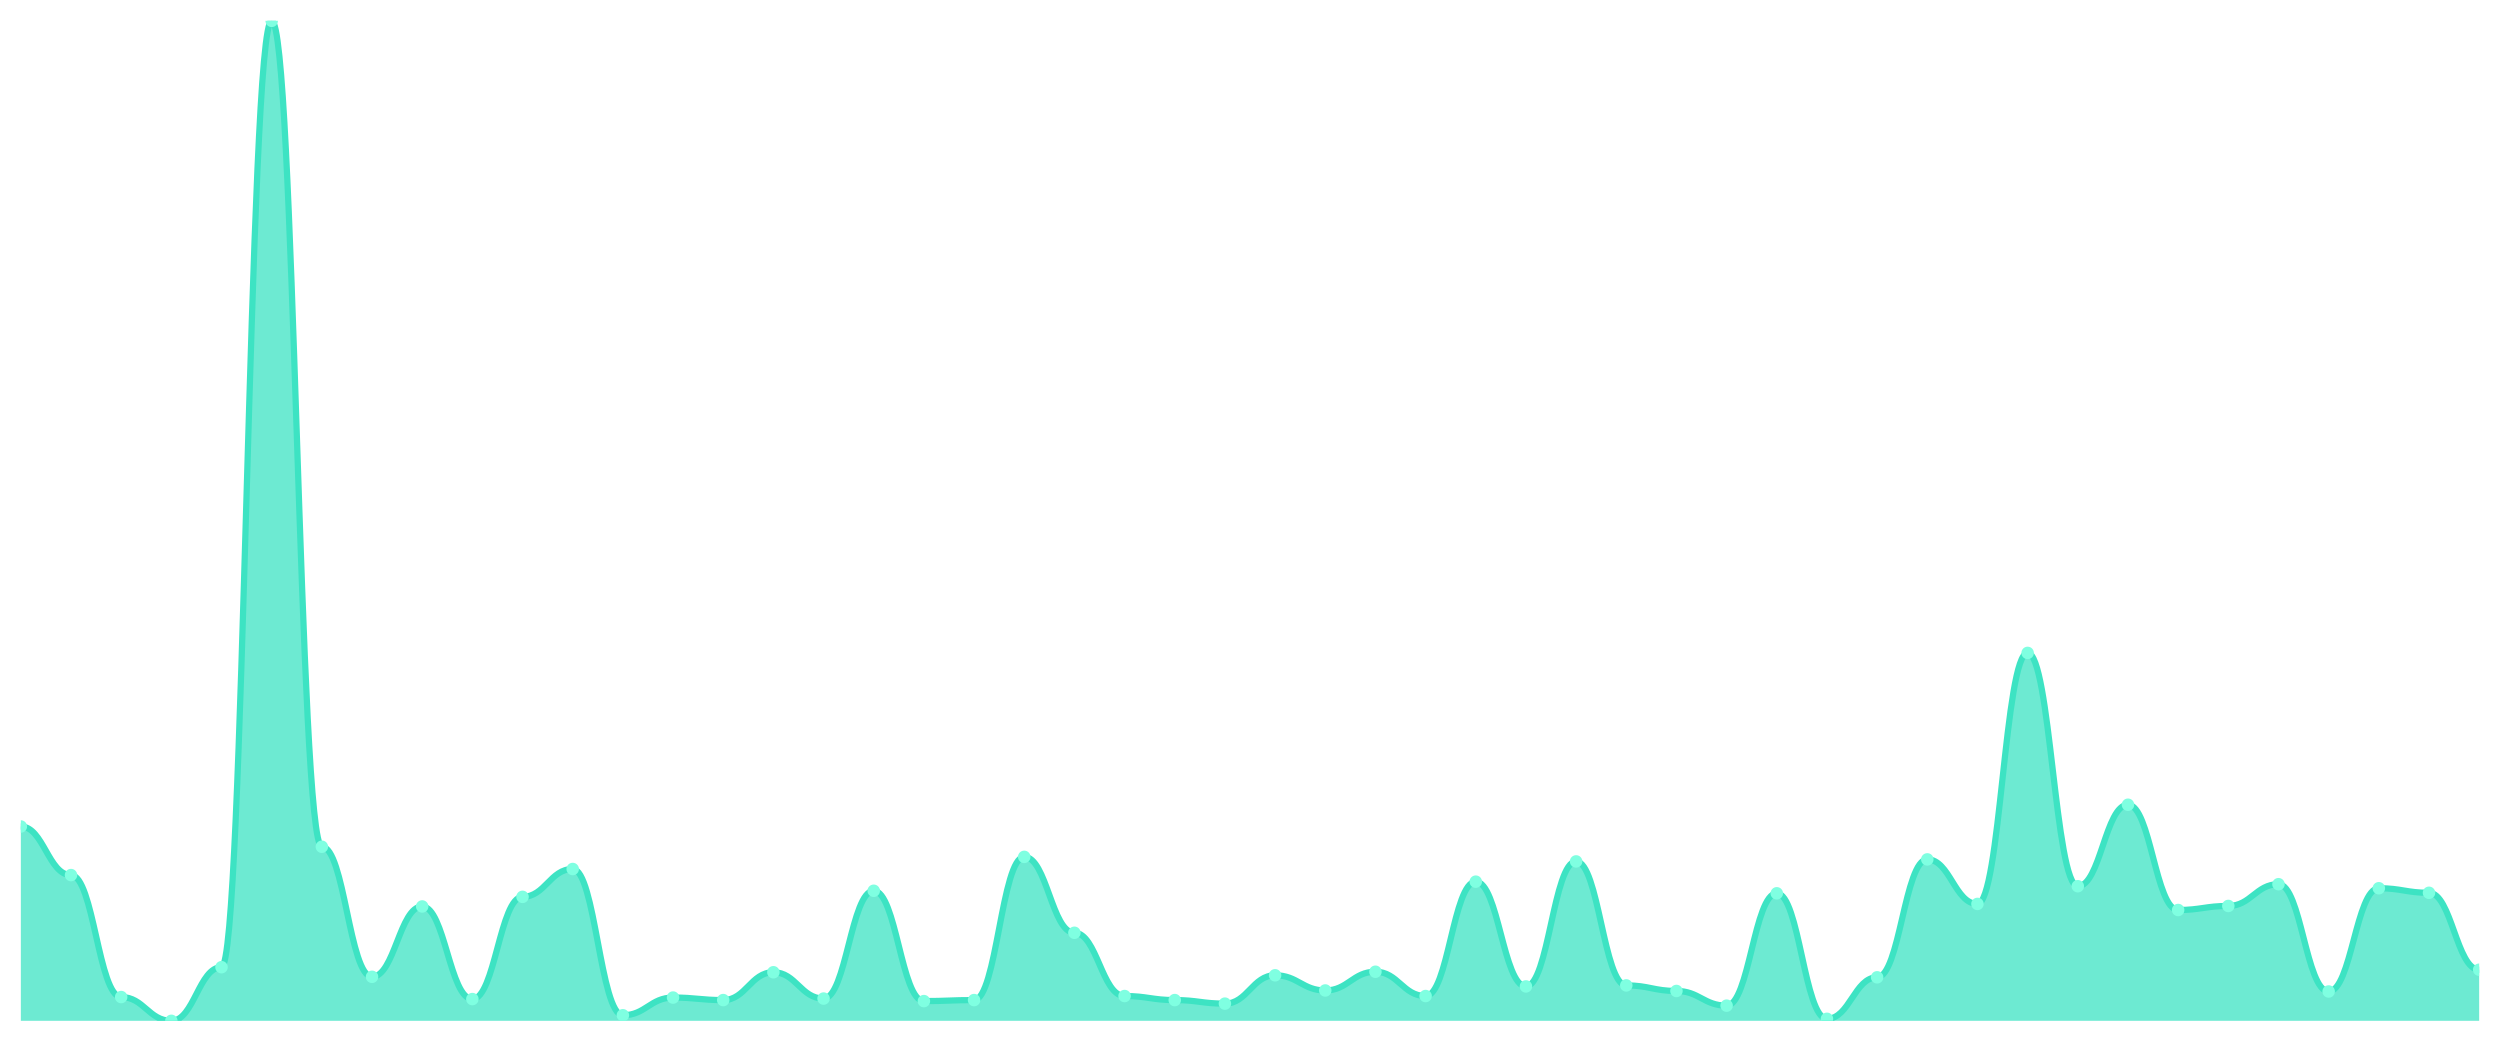
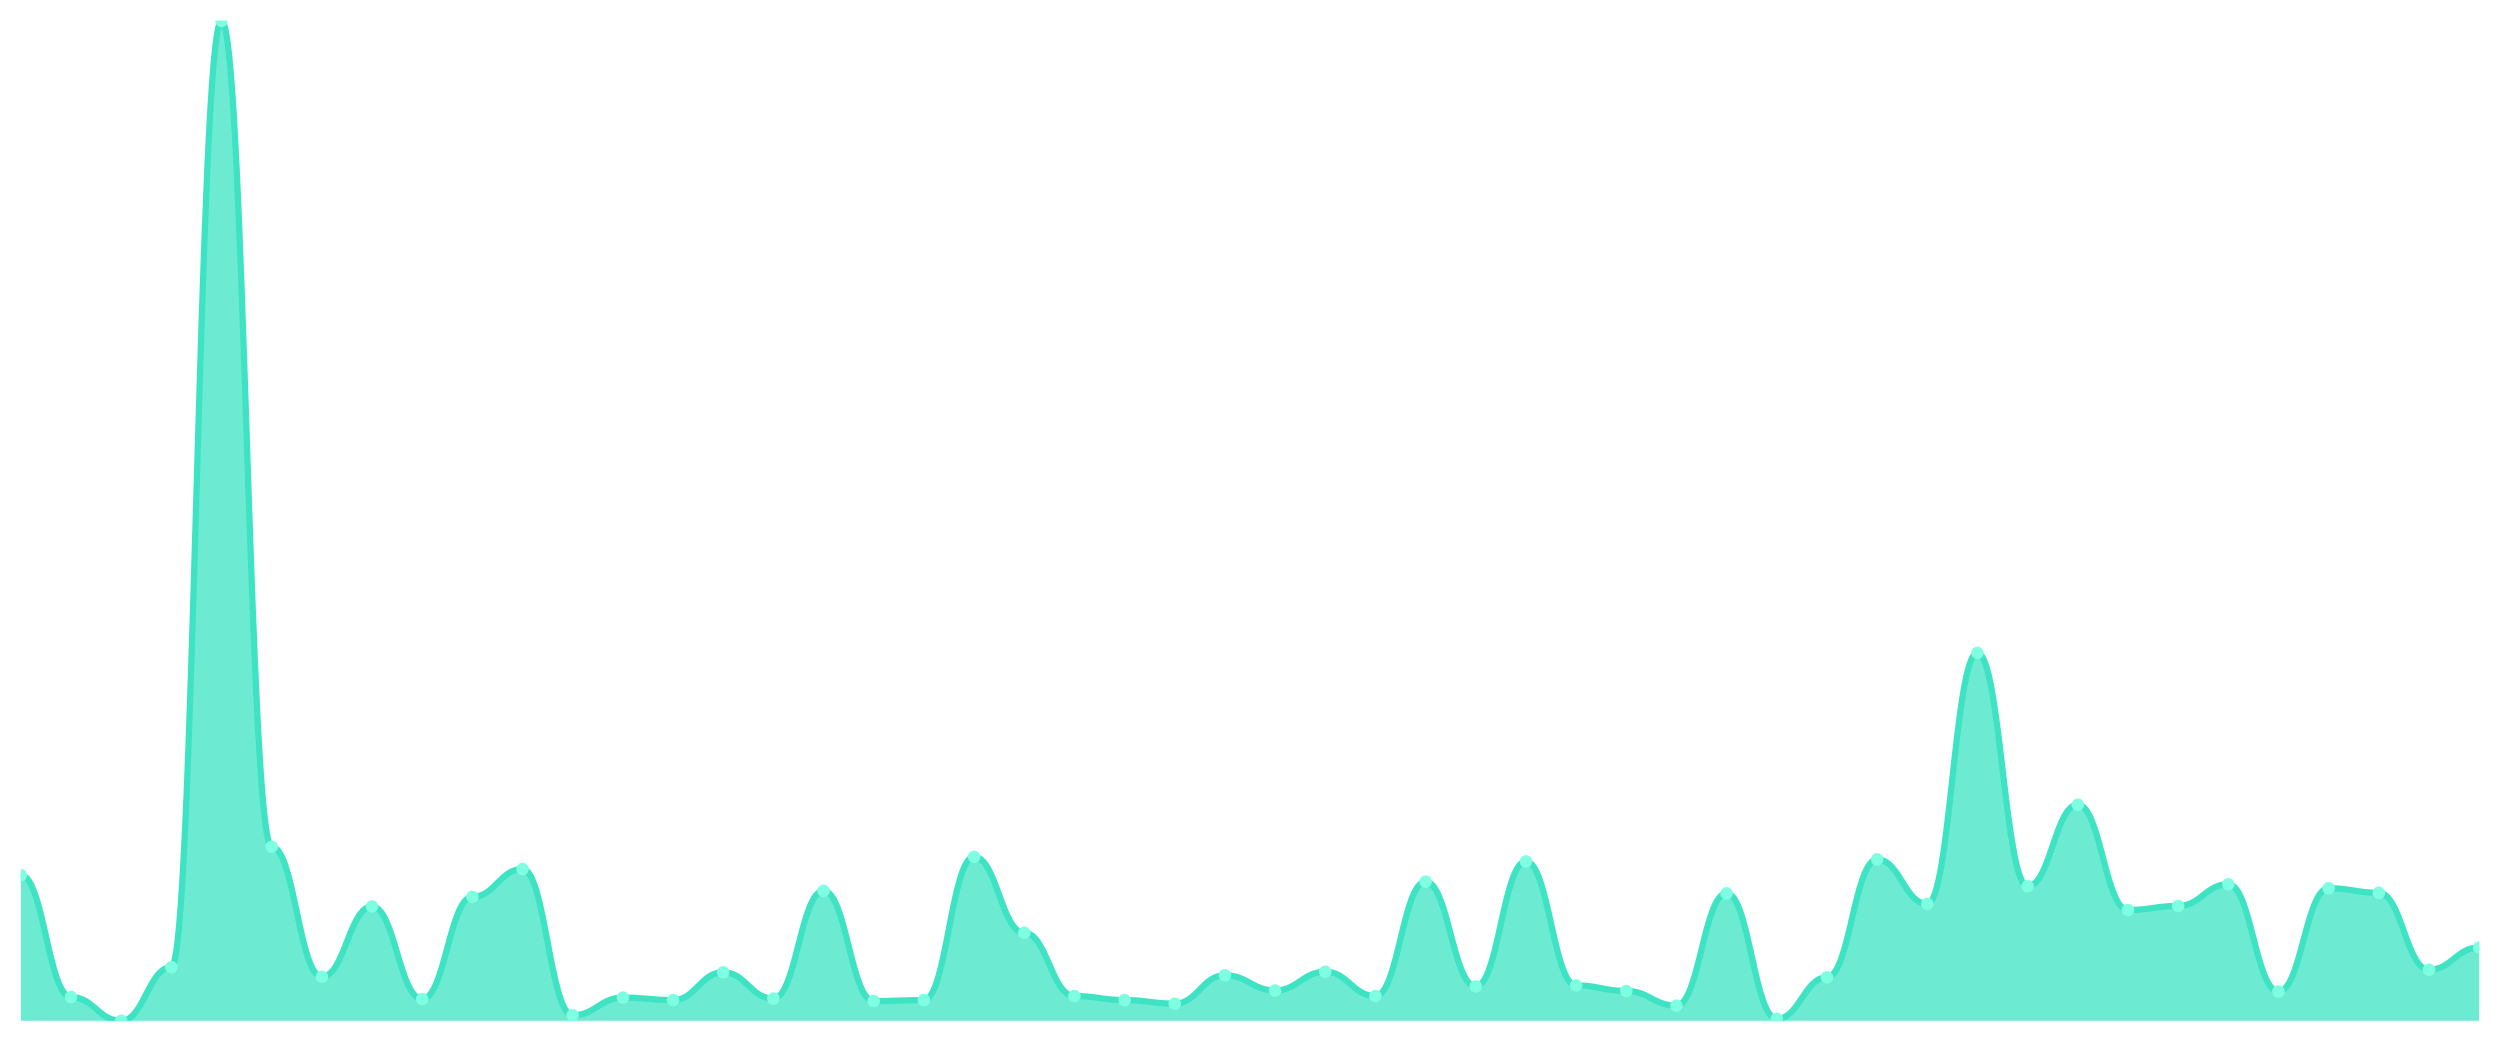
<svg xmlns="http://www.w3.org/2000/svg" viewBox="0 0 1200 500" width="1200" height="500">
  <defs>
    <clipPath id="c">
      <rect x="10" y="10" width="1180" height="480" />
    </clipPath>
  </defs>
  <rect width="1200" height="500" fill="none" />
  <g clip-path="url(#c)">
-     <path d="M 10,490 L 10,396.721 C 20.837,396.721 23.245,420.04 34.082,420.04 C 44.918,420.04 47.327,478.583 58.163,478.583 C 69,478.583 71.408,490 82.245,490 C 93.082,490 95.49,464.251 106.327,464.251 C 117.163,464.251 119.571,10 130.408,10 C 141.245,10 143.653,406.437 154.49,406.437 C 165.327,406.437 167.735,468.866 178.571,468.866 C 189.408,468.866 191.816,435.101 202.653,435.101 C 213.49,435.101 215.898,479.555 226.735,479.555 C 237.571,479.555 239.98,430.486 250.816,430.486 C 261.653,430.486 264.061,417.126 274.898,417.126 C 285.735,417.126 288.143,487.328 298.98,487.328 C 309.816,487.328 312.224,478.826 323.061,478.826 C 333.898,478.826 336.306,480.04 347.143,480.04 C 357.98,480.04 360.388,466.68 371.224,466.68 C 382.061,466.68 384.469,479.312 395.306,479.312 C 406.143,479.312 408.551,427.571 419.388,427.571 C 430.224,427.571 432.633,480.526 443.469,480.526 C 454.306,480.526 456.714,480.04 467.551,480.04 C 478.388,480.04 480.796,411.296 491.633,411.296 C 502.469,411.296 504.878,447.733 515.714,447.733 C 526.551,447.733 528.959,478.097 539.796,478.097 C 550.633,478.097 553.041,480.04 563.878,480.04 C 574.714,480.04 577.122,481.741 587.959,481.741 C 598.796,481.741 601.204,468.138 612.041,468.138 C 622.878,468.138 625.286,475.425 636.122,475.425 C 646.959,475.425 649.367,466.437 660.204,466.437 C 671.041,466.437 673.449,478.097 684.286,478.097 C 695.122,478.097 697.531,423.198 708.367,423.198 C 719.204,423.198 721.612,473.482 732.449,473.482 C 743.286,473.482 745.694,413.482 756.531,413.482 C 767.367,413.482 769.776,472.996 780.612,472.996 C 791.449,472.996 793.857,475.668 804.694,475.668 C 815.531,475.668 817.939,482.713 828.776,482.713 C 839.612,482.713 842.02,428.785 852.857,428.785 C 863.694,428.785 866.102,489.028 876.939,489.028 C 887.776,489.028 890.184,469.109 901.02,469.109 C 911.857,469.109 914.265,412.51 925.102,412.51 C 935.939,412.51 938.347,433.887 949.184,433.887 C 960.02,433.887 962.429,313.401 973.265,313.401 C 984.102,313.401 986.51,425.385 997.347,425.385 C 1008.184,425.385 1010.592,386.275 1021.429,386.275 C 1032.265,386.275 1034.673,436.802 1045.51,436.802 C 1056.347,436.802 1058.755,434.858 1069.592,434.858 C 1080.429,434.858 1082.837,424.413 1093.673,424.413 C 1104.51,424.413 1106.918,475.911 1117.755,475.911 C 1128.592,475.911 1131,426.356 1141.837,426.356 C 1152.673,426.356 1155.082,428.543 1165.918,428.543 C 1176.755,428.543 1179.163,465.466 1190,465.466 L 1190,490 Z" fill="rgba(61,227,195,0.75)" />
-     <path d="M 10,396.721 C 20.837,396.721 23.245,420.04 34.082,420.04 C 44.918,420.04 47.327,478.583 58.163,478.583 C 69,478.583 71.408,490 82.245,490 C 93.082,490 95.49,464.251 106.327,464.251 C 117.163,464.251 119.571,10 130.408,10 C 141.245,10 143.653,406.437 154.49,406.437 C 165.327,406.437 167.735,468.866 178.571,468.866 C 189.408,468.866 191.816,435.101 202.653,435.101 C 213.49,435.101 215.898,479.555 226.735,479.555 C 237.571,479.555 239.98,430.486 250.816,430.486 C 261.653,430.486 264.061,417.126 274.898,417.126 C 285.735,417.126 288.143,487.328 298.98,487.328 C 309.816,487.328 312.224,478.826 323.061,478.826 C 333.898,478.826 336.306,480.04 347.143,480.04 C 357.98,480.04 360.388,466.68 371.224,466.68 C 382.061,466.68 384.469,479.312 395.306,479.312 C 406.143,479.312 408.551,427.571 419.388,427.571 C 430.224,427.571 432.633,480.526 443.469,480.526 C 454.306,480.526 456.714,480.04 467.551,480.04 C 478.388,480.04 480.796,411.296 491.633,411.296 C 502.469,411.296 504.878,447.733 515.714,447.733 C 526.551,447.733 528.959,478.097 539.796,478.097 C 550.633,478.097 553.041,480.04 563.878,480.04 C 574.714,480.04 577.122,481.741 587.959,481.741 C 598.796,481.741 601.204,468.138 612.041,468.138 C 622.878,468.138 625.286,475.425 636.122,475.425 C 646.959,475.425 649.367,466.437 660.204,466.437 C 671.041,466.437 673.449,478.097 684.286,478.097 C 695.122,478.097 697.531,423.198 708.367,423.198 C 719.204,423.198 721.612,473.482 732.449,473.482 C 743.286,473.482 745.694,413.482 756.531,413.482 C 767.367,413.482 769.776,472.996 780.612,472.996 C 791.449,472.996 793.857,475.668 804.694,475.668 C 815.531,475.668 817.939,482.713 828.776,482.713 C 839.612,482.713 842.02,428.785 852.857,428.785 C 863.694,428.785 866.102,489.028 876.939,489.028 C 887.776,489.028 890.184,469.109 901.02,469.109 C 911.857,469.109 914.265,412.51 925.102,412.51 C 935.939,412.51 938.347,433.887 949.184,433.887 C 960.02,433.887 962.429,313.401 973.265,313.401 C 984.102,313.401 986.51,425.385 997.347,425.385 C 1008.184,425.385 1010.592,386.275 1021.429,386.275 C 1032.265,386.275 1034.673,436.802 1045.51,436.802 C 1056.347,436.802 1058.755,434.858 1069.592,434.858 C 1080.429,434.858 1082.837,424.413 1093.673,424.413 C 1104.51,424.413 1106.918,475.911 1117.755,475.911 C 1128.592,475.911 1131,426.356 1141.837,426.356 C 1152.673,426.356 1155.082,428.543 1165.918,428.543 C 1176.755,428.543 1179.163,465.466 1190,465.466" fill="none" stroke="#3de3c3" stroke-width="3" stroke-linecap="round" stroke-linejoin="round" />
-     <circle cx="10" cy="396.721" r="3" fill="#7fffe1" />
-     <circle cx="34.082" cy="420.04" r="3" fill="#7fffe1" />
-     <circle cx="58.163" cy="478.583" r="3" fill="#7fffe1" />
-     <circle cx="82.245" cy="490" r="3" fill="#7fffe1" />
-     <circle cx="106.327" cy="464.251" r="3" fill="#7fffe1" />
-     <circle cx="130.408" cy="10" r="3" fill="#7fffe1" />
-     <circle cx="154.49" cy="406.437" r="3" fill="#7fffe1" />
-     <circle cx="178.571" cy="468.866" r="3" fill="#7fffe1" />
-     <circle cx="202.653" cy="435.101" r="3" fill="#7fffe1" />
-     <circle cx="226.735" cy="479.555" r="3" fill="#7fffe1" />
-     <circle cx="250.816" cy="430.486" r="3" fill="#7fffe1" />
-     <circle cx="274.898" cy="417.126" r="3" fill="#7fffe1" />
-     <circle cx="298.98" cy="487.328" r="3" fill="#7fffe1" />
-     <circle cx="323.061" cy="478.826" r="3" fill="#7fffe1" />
-     <circle cx="347.143" cy="480.04" r="3" fill="#7fffe1" />
-     <circle cx="371.224" cy="466.68" r="3" fill="#7fffe1" />
-     <circle cx="395.306" cy="479.312" r="3" fill="#7fffe1" />
-     <circle cx="419.388" cy="427.571" r="3" fill="#7fffe1" />
-     <circle cx="443.469" cy="480.526" r="3" fill="#7fffe1" />
-     <circle cx="467.551" cy="480.04" r="3" fill="#7fffe1" />
-     <circle cx="491.633" cy="411.296" r="3" fill="#7fffe1" />
-     <circle cx="515.714" cy="447.733" r="3" fill="#7fffe1" />
-     <circle cx="539.796" cy="478.097" r="3" fill="#7fffe1" />
-     <circle cx="563.878" cy="480.04" r="3" fill="#7fffe1" />
-     <circle cx="587.959" cy="481.741" r="3" fill="#7fffe1" />
-     <circle cx="612.041" cy="468.138" r="3" fill="#7fffe1" />
-     <circle cx="636.122" cy="475.425" r="3" fill="#7fffe1" />
-     <circle cx="660.204" cy="466.437" r="3" fill="#7fffe1" />
-     <circle cx="684.286" cy="478.097" r="3" fill="#7fffe1" />
-     <circle cx="708.367" cy="423.198" r="3" fill="#7fffe1" />
-     <circle cx="732.449" cy="473.482" r="3" fill="#7fffe1" />
-     <circle cx="756.531" cy="413.482" r="3" fill="#7fffe1" />
-     <circle cx="780.612" cy="472.996" r="3" fill="#7fffe1" />
-     <circle cx="804.694" cy="475.668" r="3" fill="#7fffe1" />
-     <circle cx="828.776" cy="482.713" r="3" fill="#7fffe1" />
-     <circle cx="852.857" cy="428.785" r="3" fill="#7fffe1" />
-     <circle cx="876.939" cy="489.028" r="3" fill="#7fffe1" />
-     <circle cx="901.02" cy="469.109" r="3" fill="#7fffe1" />
-     <circle cx="925.102" cy="412.51" r="3" fill="#7fffe1" />
-     <circle cx="949.184" cy="433.887" r="3" fill="#7fffe1" />
-     <circle cx="973.265" cy="313.401" r="3" fill="#7fffe1" />
-     <circle cx="997.347" cy="425.385" r="3" fill="#7fffe1" />
-     <circle cx="1021.429" cy="386.275" r="3" fill="#7fffe1" />
-     <circle cx="1045.51" cy="436.802" r="3" fill="#7fffe1" />
-     <circle cx="1069.592" cy="434.858" r="3" fill="#7fffe1" />
-     <circle cx="1093.673" cy="424.413" r="3" fill="#7fffe1" />
-     <circle cx="1117.755" cy="475.911" r="3" fill="#7fffe1" />
-     <circle cx="1141.837" cy="426.356" r="3" fill="#7fffe1" />
-     <circle cx="1165.918" cy="428.543" r="3" fill="#7fffe1" />
-     <circle cx="1190" cy="465.466" r="3" fill="#7fffe1" />
+     <path d="M 10,490 L 10,420.04 C 20.837,420.04 23.245,478.583 34.082,478.583 C 44.918,478.583 47.327,490 58.163,490 C 69,490 71.408,464.251 82.245,464.251 C 93.082,464.251 95.49,10 106.327,10 C 117.163,10 119.571,406.437 130.408,406.437 C 141.245,406.437 143.653,468.866 154.49,468.866 C 165.327,468.866 167.735,435.101 178.571,435.101 C 189.408,435.101 191.816,479.555 202.653,479.555 C 213.49,479.555 215.898,430.486 226.735,430.486 C 237.571,430.486 239.98,417.126 250.816,417.126 C 261.653,417.126 264.061,487.328 274.898,487.328 C 285.735,487.328 288.143,478.826 298.98,478.826 C 309.816,478.826 312.224,480.04 323.061,480.04 C 333.898,480.04 336.306,466.68 347.143,466.68 C 357.98,466.68 360.388,479.312 371.224,479.312 C 382.061,479.312 384.469,427.571 395.306,427.571 C 406.143,427.571 408.551,480.526 419.388,480.526 C 430.224,480.526 432.633,480.04 443.469,480.04 C 454.306,480.04 456.714,411.296 467.551,411.296 C 478.388,411.296 480.796,447.733 491.633,447.733 C 502.469,447.733 504.878,478.097 515.714,478.097 C 526.551,478.097 528.959,480.04 539.796,480.04 C 550.633,480.04 553.041,481.741 563.878,481.741 C 574.714,481.741 577.122,468.138 587.959,468.138 C 598.796,468.138 601.204,475.425 612.041,475.425 C 622.878,475.425 625.286,466.437 636.122,466.437 C 646.959,466.437 649.367,478.097 660.204,478.097 C 671.041,478.097 673.449,423.198 684.286,423.198 C 695.122,423.198 697.531,473.482 708.367,473.482 C 719.204,473.482 721.612,413.482 732.449,413.482 C 743.286,413.482 745.694,472.996 756.531,472.996 C 767.367,472.996 769.776,475.668 780.612,475.668 C 791.449,475.668 793.857,482.713 804.694,482.713 C 815.531,482.713 817.939,428.785 828.776,428.785 C 839.612,428.785 842.02,489.028 852.857,489.028 C 863.694,489.028 866.102,469.109 876.939,469.109 C 887.776,469.109 890.184,412.51 901.02,412.51 C 911.857,412.51 914.265,433.887 925.102,433.887 C 935.939,433.887 938.347,313.401 949.184,313.401 C 960.02,313.401 962.429,425.385 973.265,425.385 C 984.102,425.385 986.51,386.275 997.347,386.275 C 1008.184,386.275 1010.592,436.802 1021.429,436.802 C 1032.265,436.802 1034.673,434.858 1045.51,434.858 C 1056.347,434.858 1058.755,424.413 1069.592,424.413 C 1080.429,424.413 1082.837,475.911 1093.673,475.911 C 1104.51,475.911 1106.918,426.356 1117.755,426.356 C 1128.592,426.356 1131,428.543 1141.837,428.543 C 1152.673,428.543 1155.082,465.466 1165.918,465.466 C 1176.755,465.466 1179.163,454.777 1190,454.777 L 1190,490 Z" fill="rgba(61,227,195,0.75)" />
+     <path d="M 10,420.04 C 20.837,420.04 23.245,478.583 34.082,478.583 C 44.918,478.583 47.327,490 58.163,490 C 69,490 71.408,464.251 82.245,464.251 C 93.082,464.251 95.49,10 106.327,10 C 117.163,10 119.571,406.437 130.408,406.437 C 141.245,406.437 143.653,468.866 154.49,468.866 C 165.327,468.866 167.735,435.101 178.571,435.101 C 189.408,435.101 191.816,479.555 202.653,479.555 C 213.49,479.555 215.898,430.486 226.735,430.486 C 237.571,430.486 239.98,417.126 250.816,417.126 C 261.653,417.126 264.061,487.328 274.898,487.328 C 285.735,487.328 288.143,478.826 298.98,478.826 C 309.816,478.826 312.224,480.04 323.061,480.04 C 333.898,480.04 336.306,466.68 347.143,466.68 C 357.98,466.68 360.388,479.312 371.224,479.312 C 382.061,479.312 384.469,427.571 395.306,427.571 C 406.143,427.571 408.551,480.526 419.388,480.526 C 430.224,480.526 432.633,480.04 443.469,480.04 C 454.306,480.04 456.714,411.296 467.551,411.296 C 478.388,411.296 480.796,447.733 491.633,447.733 C 502.469,447.733 504.878,478.097 515.714,478.097 C 526.551,478.097 528.959,480.04 539.796,480.04 C 550.633,480.04 553.041,481.741 563.878,481.741 C 574.714,481.741 577.122,468.138 587.959,468.138 C 598.796,468.138 601.204,475.425 612.041,475.425 C 622.878,475.425 625.286,466.437 636.122,466.437 C 646.959,466.437 649.367,478.097 660.204,478.097 C 671.041,478.097 673.449,423.198 684.286,423.198 C 695.122,423.198 697.531,473.482 708.367,473.482 C 719.204,473.482 721.612,413.482 732.449,413.482 C 743.286,413.482 745.694,472.996 756.531,472.996 C 767.367,472.996 769.776,475.668 780.612,475.668 C 791.449,475.668 793.857,482.713 804.694,482.713 C 815.531,482.713 817.939,428.785 828.776,428.785 C 839.612,428.785 842.02,489.028 852.857,489.028 C 863.694,489.028 866.102,469.109 876.939,469.109 C 887.776,469.109 890.184,412.51 901.02,412.51 C 911.857,412.51 914.265,433.887 925.102,433.887 C 935.939,433.887 938.347,313.401 949.184,313.401 C 960.02,313.401 962.429,425.385 973.265,425.385 C 984.102,425.385 986.51,386.275 997.347,386.275 C 1008.184,386.275 1010.592,436.802 1021.429,436.802 C 1032.265,436.802 1034.673,434.858 1045.51,434.858 C 1056.347,434.858 1058.755,424.413 1069.592,424.413 C 1080.429,424.413 1082.837,475.911 1093.673,475.911 C 1104.51,475.911 1106.918,426.356 1117.755,426.356 C 1128.592,426.356 1131,428.543 1141.837,428.543 C 1152.673,428.543 1155.082,465.466 1165.918,465.466 C 1176.755,465.466 1179.163,454.777 1190,454.777" fill="none" stroke="#3de3c3" stroke-width="3" stroke-linecap="round" stroke-linejoin="round" />
+     <circle cx="10" cy="420.04" r="3" fill="#7fffe1" />
+     <circle cx="34.082" cy="478.583" r="3" fill="#7fffe1" />
+     <circle cx="58.163" cy="490" r="3" fill="#7fffe1" />
+     <circle cx="82.245" cy="464.251" r="3" fill="#7fffe1" />
+     <circle cx="106.327" cy="10" r="3" fill="#7fffe1" />
+     <circle cx="130.408" cy="406.437" r="3" fill="#7fffe1" />
+     <circle cx="154.49" cy="468.866" r="3" fill="#7fffe1" />
+     <circle cx="178.571" cy="435.101" r="3" fill="#7fffe1" />
+     <circle cx="202.653" cy="479.555" r="3" fill="#7fffe1" />
+     <circle cx="226.735" cy="430.486" r="3" fill="#7fffe1" />
+     <circle cx="250.816" cy="417.126" r="3" fill="#7fffe1" />
+     <circle cx="274.898" cy="487.328" r="3" fill="#7fffe1" />
+     <circle cx="298.98" cy="478.826" r="3" fill="#7fffe1" />
+     <circle cx="323.061" cy="480.04" r="3" fill="#7fffe1" />
+     <circle cx="347.143" cy="466.68" r="3" fill="#7fffe1" />
+     <circle cx="371.224" cy="479.312" r="3" fill="#7fffe1" />
+     <circle cx="395.306" cy="427.571" r="3" fill="#7fffe1" />
+     <circle cx="419.388" cy="480.526" r="3" fill="#7fffe1" />
+     <circle cx="443.469" cy="480.04" r="3" fill="#7fffe1" />
+     <circle cx="467.551" cy="411.296" r="3" fill="#7fffe1" />
+     <circle cx="491.633" cy="447.733" r="3" fill="#7fffe1" />
+     <circle cx="515.714" cy="478.097" r="3" fill="#7fffe1" />
+     <circle cx="539.796" cy="480.04" r="3" fill="#7fffe1" />
+     <circle cx="563.878" cy="481.741" r="3" fill="#7fffe1" />
+     <circle cx="587.959" cy="468.138" r="3" fill="#7fffe1" />
+     <circle cx="612.041" cy="475.425" r="3" fill="#7fffe1" />
+     <circle cx="636.122" cy="466.437" r="3" fill="#7fffe1" />
+     <circle cx="660.204" cy="478.097" r="3" fill="#7fffe1" />
+     <circle cx="684.286" cy="423.198" r="3" fill="#7fffe1" />
+     <circle cx="708.367" cy="473.482" r="3" fill="#7fffe1" />
+     <circle cx="732.449" cy="413.482" r="3" fill="#7fffe1" />
+     <circle cx="756.531" cy="472.996" r="3" fill="#7fffe1" />
+     <circle cx="780.612" cy="475.668" r="3" fill="#7fffe1" />
+     <circle cx="804.694" cy="482.713" r="3" fill="#7fffe1" />
+     <circle cx="828.776" cy="428.785" r="3" fill="#7fffe1" />
+     <circle cx="852.857" cy="489.028" r="3" fill="#7fffe1" />
+     <circle cx="876.939" cy="469.109" r="3" fill="#7fffe1" />
+     <circle cx="901.02" cy="412.51" r="3" fill="#7fffe1" />
+     <circle cx="925.102" cy="433.887" r="3" fill="#7fffe1" />
+     <circle cx="949.184" cy="313.401" r="3" fill="#7fffe1" />
+     <circle cx="973.265" cy="425.385" r="3" fill="#7fffe1" />
+     <circle cx="997.347" cy="386.275" r="3" fill="#7fffe1" />
+     <circle cx="1021.429" cy="436.802" r="3" fill="#7fffe1" />
+     <circle cx="1045.51" cy="434.858" r="3" fill="#7fffe1" />
+     <circle cx="1069.592" cy="424.413" r="3" fill="#7fffe1" />
+     <circle cx="1093.673" cy="475.911" r="3" fill="#7fffe1" />
+     <circle cx="1117.755" cy="426.356" r="3" fill="#7fffe1" />
+     <circle cx="1141.837" cy="428.543" r="3" fill="#7fffe1" />
+     <circle cx="1165.918" cy="465.466" r="3" fill="#7fffe1" />
+     <circle cx="1190" cy="454.777" r="3" fill="#7fffe1" />
  </g>
</svg>
